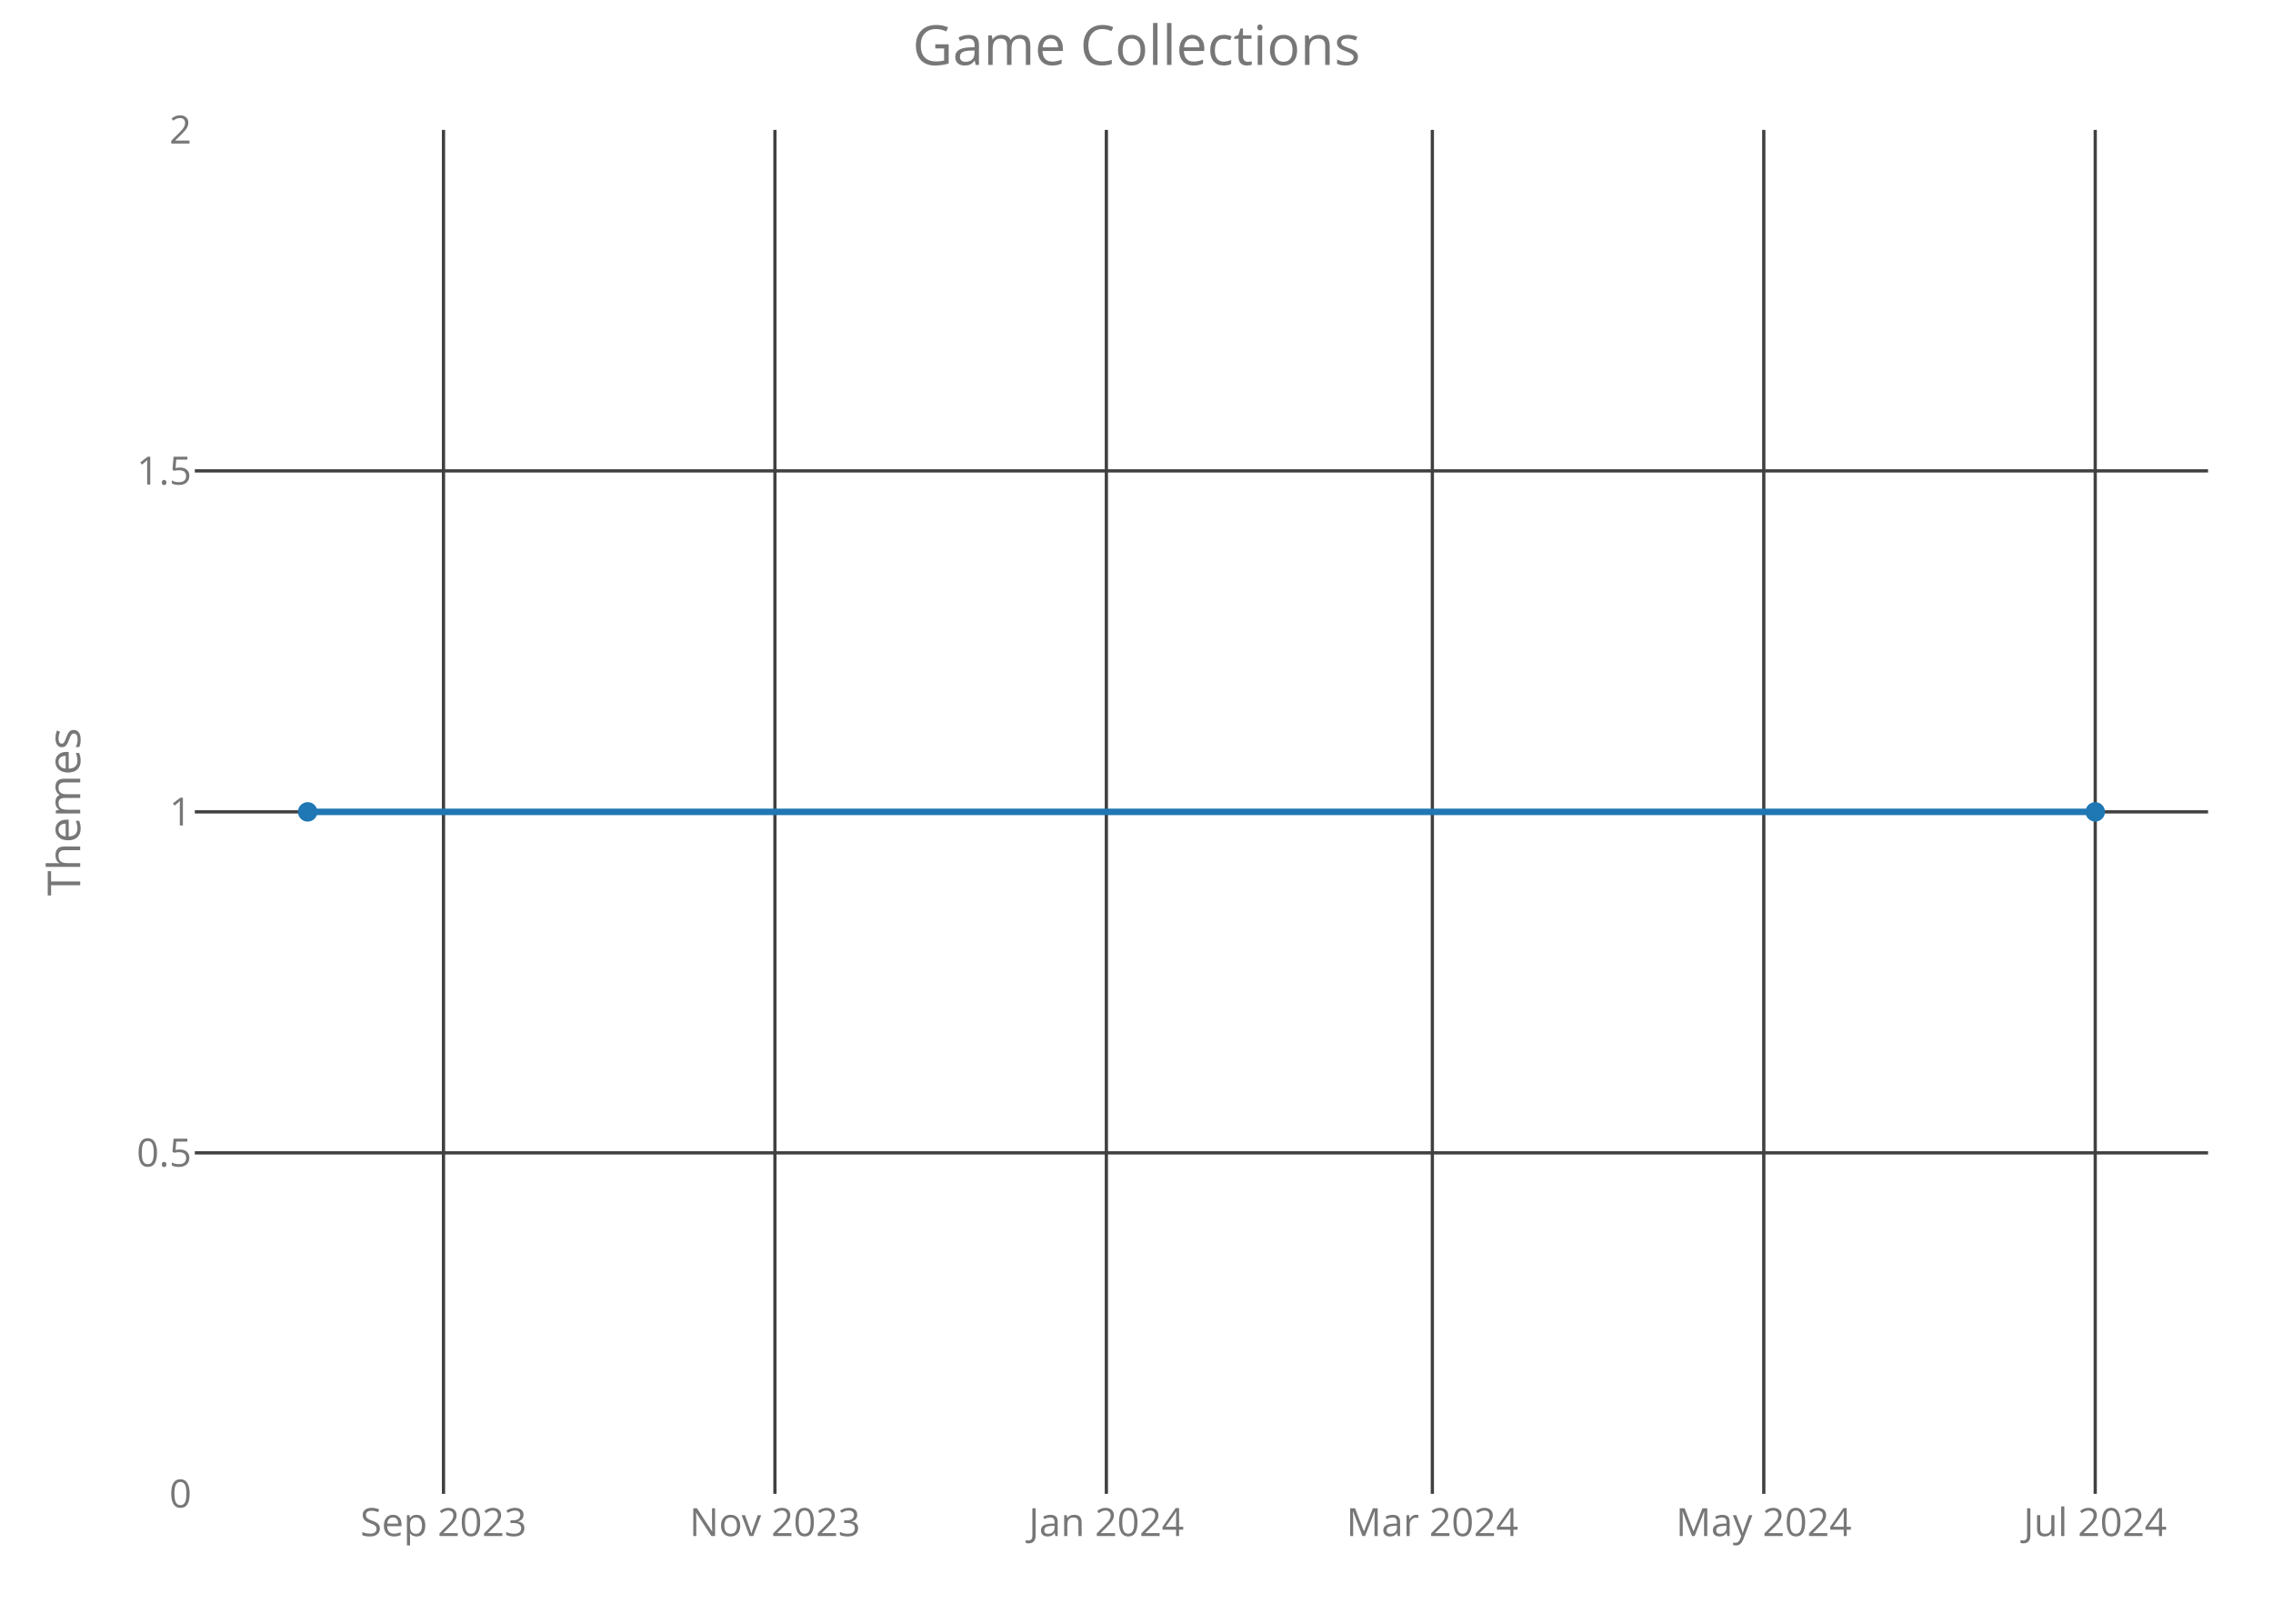
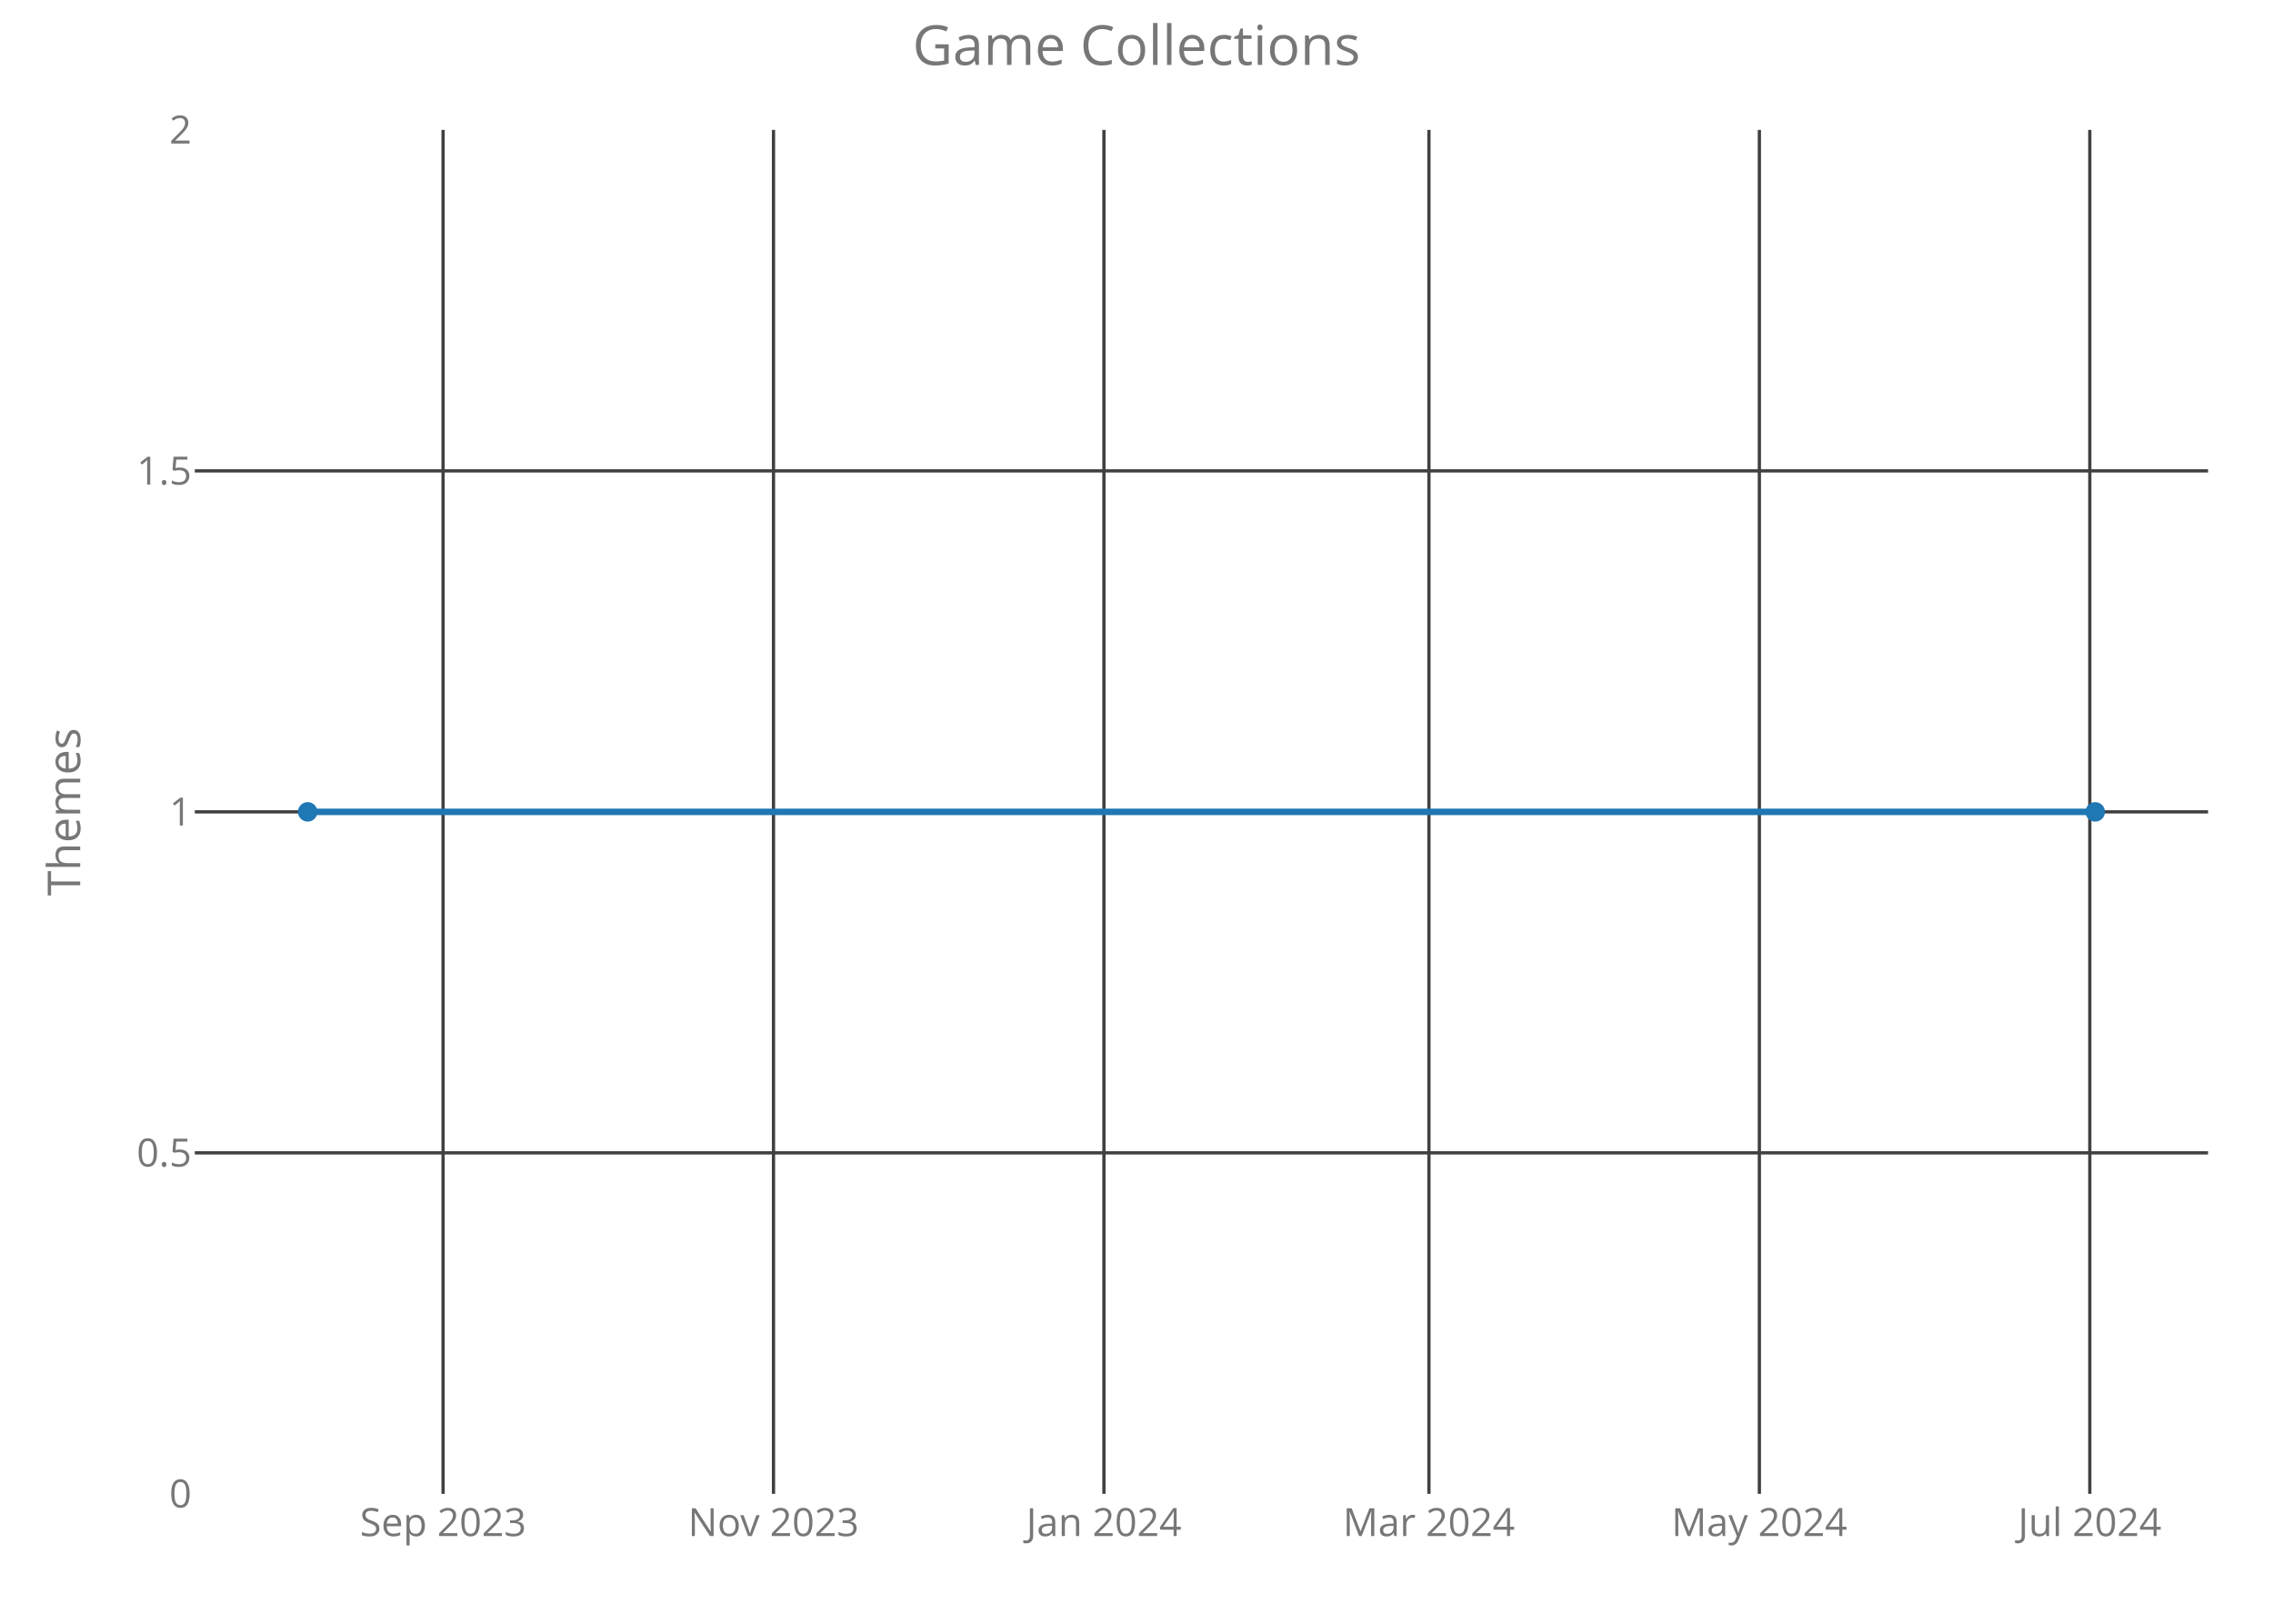
<svg xmlns="http://www.w3.org/2000/svg" class="main-svg" width="700" height="500" style="" viewBox="0 0 700 500">
  <rect x="0" y="0" width="700" height="500" style="fill: rgb(0, 0, 0); fill-opacity: 0;" />
-   <defs id="defs-1446a5">
+   <defs id="defs-4755c7">
    <g class="clips">
-       <clipPath id="clip1446a5xyplot" class="plotclip">
+       <clipPath id="clip4755c7xyplot" class="plotclip">
        <rect width="620" height="420" />
      </clipPath>
-       <clipPath class="axesclip" id="clip1446a5x">
+       <clipPath class="axesclip" id="clip4755c7x">
        <rect x="60" y="0" width="620" height="500" />
      </clipPath>
-       <clipPath class="axesclip" id="clip1446a5y">
+       <clipPath class="axesclip" id="clip4755c7y">
        <rect x="0" y="40" width="700" height="420" />
      </clipPath>
-       <clipPath class="axesclip" id="clip1446a5xy">
+       <clipPath class="axesclip" id="clip4755c7xy">
        <rect x="60" y="40" width="620" height="420" />
      </clipPath>
    </g>
    <g class="gradients" />
  </defs>
  <g class="bglayer">
    <rect class="bg" x="60" y="40" width="620" height="420" style="fill: rgb(0, 0, 0); fill-opacity: 0; stroke-width: 0;" />
  </g>
  <g class="layer-below">
    <g class="imagelayer" />
    <g class="shapelayer" />
  </g>
  <g class="cartesianlayer">
    <g class="subplot xy">
      <g class="layer-subplot">
        <g class="shapelayer" />
        <g class="imagelayer" />
      </g>
      <g class="gridlayer">
        <g class="x">
-           <path class="xgrid crisp" transform="translate(136.58,0)" d="M0,40v420" style="stroke: rgb(64, 64, 64); stroke-opacity: 1; stroke-width: 1px;" />
-           <path class="xgrid crisp" transform="translate(238.65,0)" d="M0,40v420" style="stroke: rgb(64, 64, 64); stroke-opacity: 1; stroke-width: 1px;" />
-           <path class="xgrid crisp" transform="translate(340.72,0)" d="M0,40v420" style="stroke: rgb(64, 64, 64); stroke-opacity: 1; stroke-width: 1px;" />
-           <path class="xgrid crisp" transform="translate(441.11,0)" d="M0,40v420" style="stroke: rgb(64, 64, 64); stroke-opacity: 1; stroke-width: 1px;" />
-           <path class="xgrid crisp" transform="translate(543.18,0)" d="M0,40v420" style="stroke: rgb(64, 64, 64); stroke-opacity: 1; stroke-width: 1px;" />
-           <path class="xgrid crisp" transform="translate(645.25,0)" d="M0,40v420" style="stroke: rgb(64, 64, 64); stroke-opacity: 1; stroke-width: 1px;" />
+           <path class="xgrid crisp" transform="translate(136.45,0)" d="M0,40v420" style="stroke: rgb(64, 64, 64); stroke-opacity: 1; stroke-width: 1px;" />
+           <path class="xgrid crisp" transform="translate(238.21,0)" d="M0,40v420" style="stroke: rgb(64, 64, 64); stroke-opacity: 1; stroke-width: 1px;" />
+           <path class="xgrid crisp" transform="translate(339.97,0)" d="M0,40v420" style="stroke: rgb(64, 64, 64); stroke-opacity: 1; stroke-width: 1px;" />
+           <path class="xgrid crisp" transform="translate(440.06,0)" d="M0,40v420" style="stroke: rgb(64, 64, 64); stroke-opacity: 1; stroke-width: 1px;" />
+           <path class="xgrid crisp" transform="translate(541.82,0)" d="M0,40v420" style="stroke: rgb(64, 64, 64); stroke-opacity: 1; stroke-width: 1px;" />
+           <path class="xgrid crisp" transform="translate(643.58,0)" d="M0,40v420" style="stroke: rgb(64, 64, 64); stroke-opacity: 1; stroke-width: 1px;" />
        </g>
        <g class="y">
          <path class="ygrid crisp" transform="translate(0,355)" d="M60,0h620" style="stroke: rgb(64, 64, 64); stroke-opacity: 1; stroke-width: 1px;" />
          <path class="ygrid crisp" transform="translate(0,250)" d="M60,0h620" style="stroke: rgb(64, 64, 64); stroke-opacity: 1; stroke-width: 1px;" />
          <path class="ygrid crisp" transform="translate(0,145)" d="M60,0h620" style="stroke: rgb(64, 64, 64); stroke-opacity: 1; stroke-width: 1px;" />
        </g>
      </g>
      <g class="zerolinelayer" />
      <path class="xlines-below crisp" d="M0,0" style="fill: none;" />
      <path class="ylines-below crisp" d="M0,0" style="fill: none;" />
      <g class="overlines-below" />
      <g class="xaxislayer-below">
        <g class="xtick">
-           <text text-anchor="middle" x="0" y="473" transform="translate(136.58,0)" style="font-family: 'Open Sans'; font-size: 12px; fill: rgb(119, 119, 119); fill-opacity: 1; white-space: pre;">Sep 2023</text>
+           <text text-anchor="middle" x="0" y="473" transform="translate(136.45,0)" style="font-family: 'Open Sans'; font-size: 12px; fill: rgb(119, 119, 119); fill-opacity: 1; white-space: pre;">Sep 2023</text>
        </g>
        <g class="xtick">
-           <text text-anchor="middle" x="0" y="473" transform="translate(238.65,0)" style="font-family: 'Open Sans'; font-size: 12px; fill: rgb(119, 119, 119); fill-opacity: 1; white-space: pre;">Nov 2023</text>
+           <text text-anchor="middle" x="0" y="473" transform="translate(238.21,0)" style="font-family: 'Open Sans'; font-size: 12px; fill: rgb(119, 119, 119); fill-opacity: 1; white-space: pre;">Nov 2023</text>
        </g>
        <g class="xtick">
-           <text text-anchor="middle" x="0" y="473" transform="translate(340.72,0)" style="font-family: 'Open Sans'; font-size: 12px; fill: rgb(119, 119, 119); fill-opacity: 1; white-space: pre;">Jan 2024</text>
+           <text text-anchor="middle" x="0" y="473" transform="translate(339.97,0)" style="font-family: 'Open Sans'; font-size: 12px; fill: rgb(119, 119, 119); fill-opacity: 1; white-space: pre;">Jan 2024</text>
        </g>
        <g class="xtick">
-           <text text-anchor="middle" x="0" y="473" transform="translate(441.11,0)" style="font-family: 'Open Sans'; font-size: 12px; fill: rgb(119, 119, 119); fill-opacity: 1; white-space: pre;">Mar 2024</text>
+           <text text-anchor="middle" x="0" y="473" transform="translate(440.06,0)" style="font-family: 'Open Sans'; font-size: 12px; fill: rgb(119, 119, 119); fill-opacity: 1; white-space: pre;">Mar 2024</text>
        </g>
        <g class="xtick">
-           <text text-anchor="middle" x="0" y="473" transform="translate(543.18,0)" style="font-family: 'Open Sans'; font-size: 12px; fill: rgb(119, 119, 119); fill-opacity: 1; white-space: pre;">May 2024</text>
+           <text text-anchor="middle" x="0" y="473" transform="translate(541.82,0)" style="font-family: 'Open Sans'; font-size: 12px; fill: rgb(119, 119, 119); fill-opacity: 1; white-space: pre;">May 2024</text>
        </g>
        <g class="xtick">
-           <text text-anchor="middle" x="0" y="473" transform="translate(645.25,0)" style="font-family: 'Open Sans'; font-size: 12px; fill: rgb(119, 119, 119); fill-opacity: 1; white-space: pre;">Jul 2024</text>
+           <text text-anchor="middle" x="0" y="473" transform="translate(643.58,0)" style="font-family: 'Open Sans'; font-size: 12px; fill: rgb(119, 119, 119); fill-opacity: 1; white-space: pre;">Jul 2024</text>
        </g>
      </g>
      <g class="yaxislayer-below">
        <g class="ytick">
          <text text-anchor="end" x="59" y="4.2" transform="translate(0,460)" style="font-family: 'Open Sans'; font-size: 12px; fill: rgb(119, 119, 119); fill-opacity: 1; white-space: pre;">0</text>
        </g>
        <g class="ytick">
          <text text-anchor="end" x="59" y="4.2" transform="translate(0,355)" style="font-family: 'Open Sans'; font-size: 12px; fill: rgb(119, 119, 119); fill-opacity: 1; white-space: pre;">0.5</text>
        </g>
        <g class="ytick">
          <text text-anchor="end" x="59" y="4.2" transform="translate(0,250)" style="font-family: 'Open Sans'; font-size: 12px; fill: rgb(119, 119, 119); fill-opacity: 1; white-space: pre;">1</text>
        </g>
        <g class="ytick">
          <text text-anchor="end" x="59" y="4.2" transform="translate(0,145)" style="font-family: 'Open Sans'; font-size: 12px; fill: rgb(119, 119, 119); fill-opacity: 1; white-space: pre;">1.5</text>
        </g>
        <g class="ytick">
          <text text-anchor="end" x="59" y="4.2" transform="translate(0,40)" style="font-family: 'Open Sans'; font-size: 12px; fill: rgb(119, 119, 119); fill-opacity: 1; white-space: pre;">2</text>
        </g>
      </g>
      <g class="overaxes-below" />
-       <g class="plot" transform="translate(60,40)" clip-path="url('#clip1446a5xyplot')">
+       <g class="plot" transform="translate(60,40)" clip-path="url('#clip4755c7xyplot')">
        <g class="scatterlayer mlayer">
-           <g class="trace scatter trace9a1328" style="stroke-miterlimit: 2; opacity: 1;">
+           <g class="trace scatter traceb2f94a" style="stroke-miterlimit: 2; opacity: 1;">
            <g class="fills" />
            <g class="errorbars" />
            <g class="lines">
              <path class="js-line" d="M34.75,210L585.25,210" style="vector-effect: non-scaling-stroke; fill: none; stroke: rgb(31, 119, 180); stroke-opacity: 1; stroke-width: 2px; opacity: 1;" />
            </g>
            <g class="points">
              <path class="point" transform="translate(34.75,210)" d="M3,0A3,3 0 1,1 0,-3A3,3 0 0,1 3,0Z" style="opacity: 1; stroke-width: 0px; fill: rgb(31, 119, 180); fill-opacity: 1;" />
              <path class="point" transform="translate(585.25,210)" d="M3,0A3,3 0 1,1 0,-3A3,3 0 0,1 3,0Z" style="opacity: 1; stroke-width: 0px; fill: rgb(31, 119, 180); fill-opacity: 1;" />
            </g>
            <g class="text" />
          </g>
        </g>
      </g>
      <g class="overplot" />
      <path class="xlines-above" />
      <path class="ylines-above" />
      <g class="overlines-above" />
      <g class="xaxislayer-above" />
      <g class="yaxislayer-above" />
      <g class="overaxes-above" />
    </g>
  </g>
  <g class="polarlayer" />
  <g class="ternarylayer" />
  <g class="geolayer" />
  <g class="funnelarealayer" />
  <g class="pielayer" />
  <g class="treemaplayer" />
  <g class="sunburstlayer" />
  <g class="glimages" />
-   <defs id="topdefs-1446a5">
+   <defs id="topdefs-4755c7">
    <g class="clips" />
  </defs>
  <g class="layer-above">
    <g class="imagelayer" />
    <g class="shapelayer" />
  </g>
  <g class="infolayer">
    <g class="g-gtitle">
      <text class="gtitle" x="350" y="20" text-anchor="middle" dy="0em" style="font-family: 'Open Sans'; font-size: 17px; fill: rgb(119, 119, 119); opacity: 1; font-weight: normal; white-space: pre;">Game Collections</text>
    </g>
    <g class="g-xtitle" />
    <g class="g-ytitle">
      <text class="ytitle" transform="rotate(-90,24.7,250)" x="24.7" y="250" text-anchor="middle" style="font-family: 'Open Sans'; font-size: 14px; fill: rgb(119, 119, 119); opacity: 1; font-weight: normal; white-space: pre;">Themes</text>
    </g>
  </g>
</svg>
